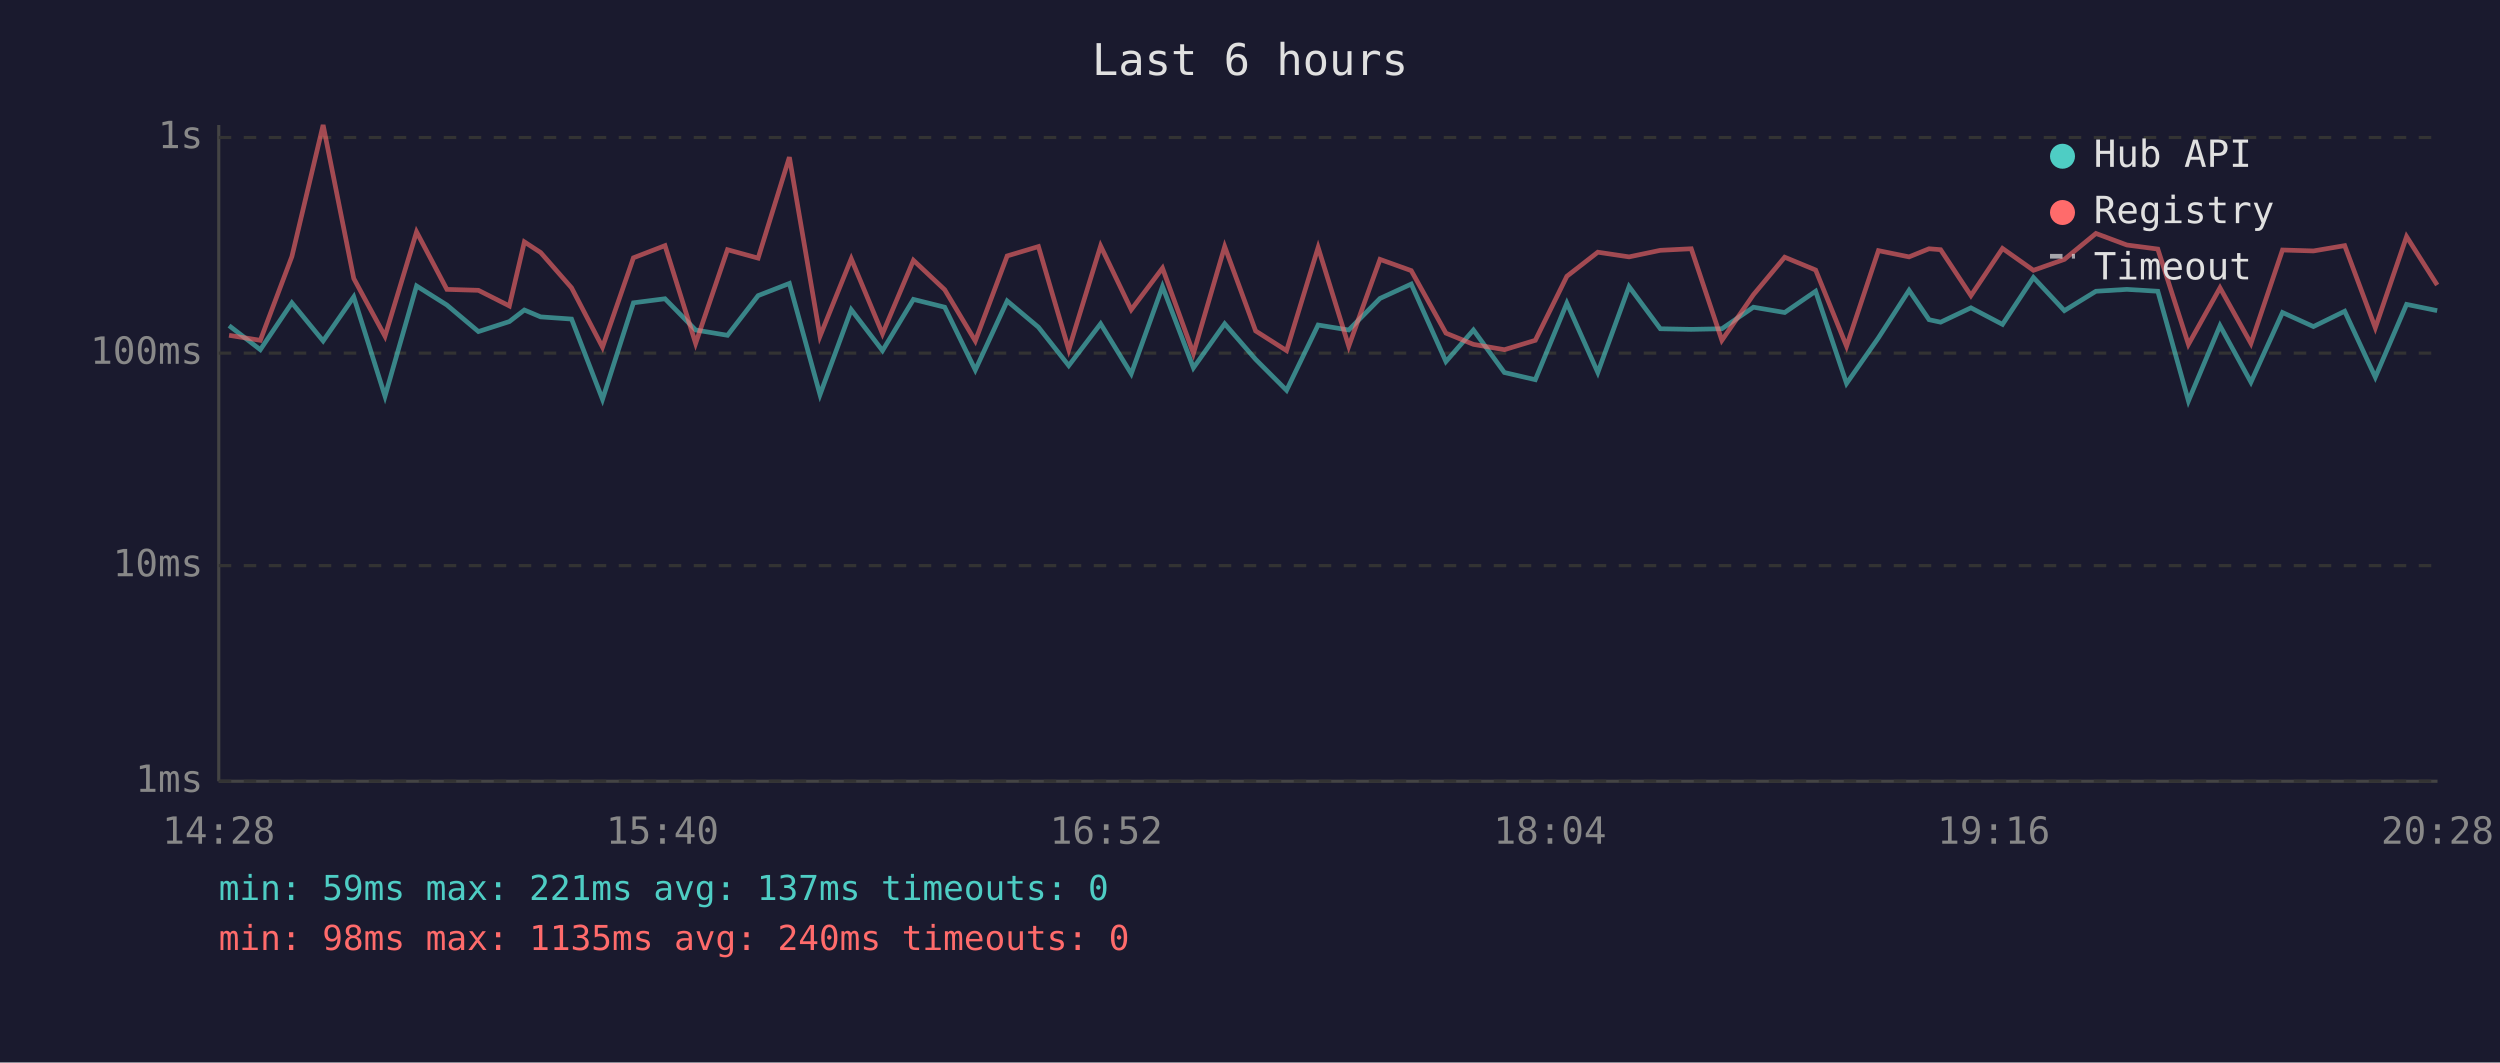
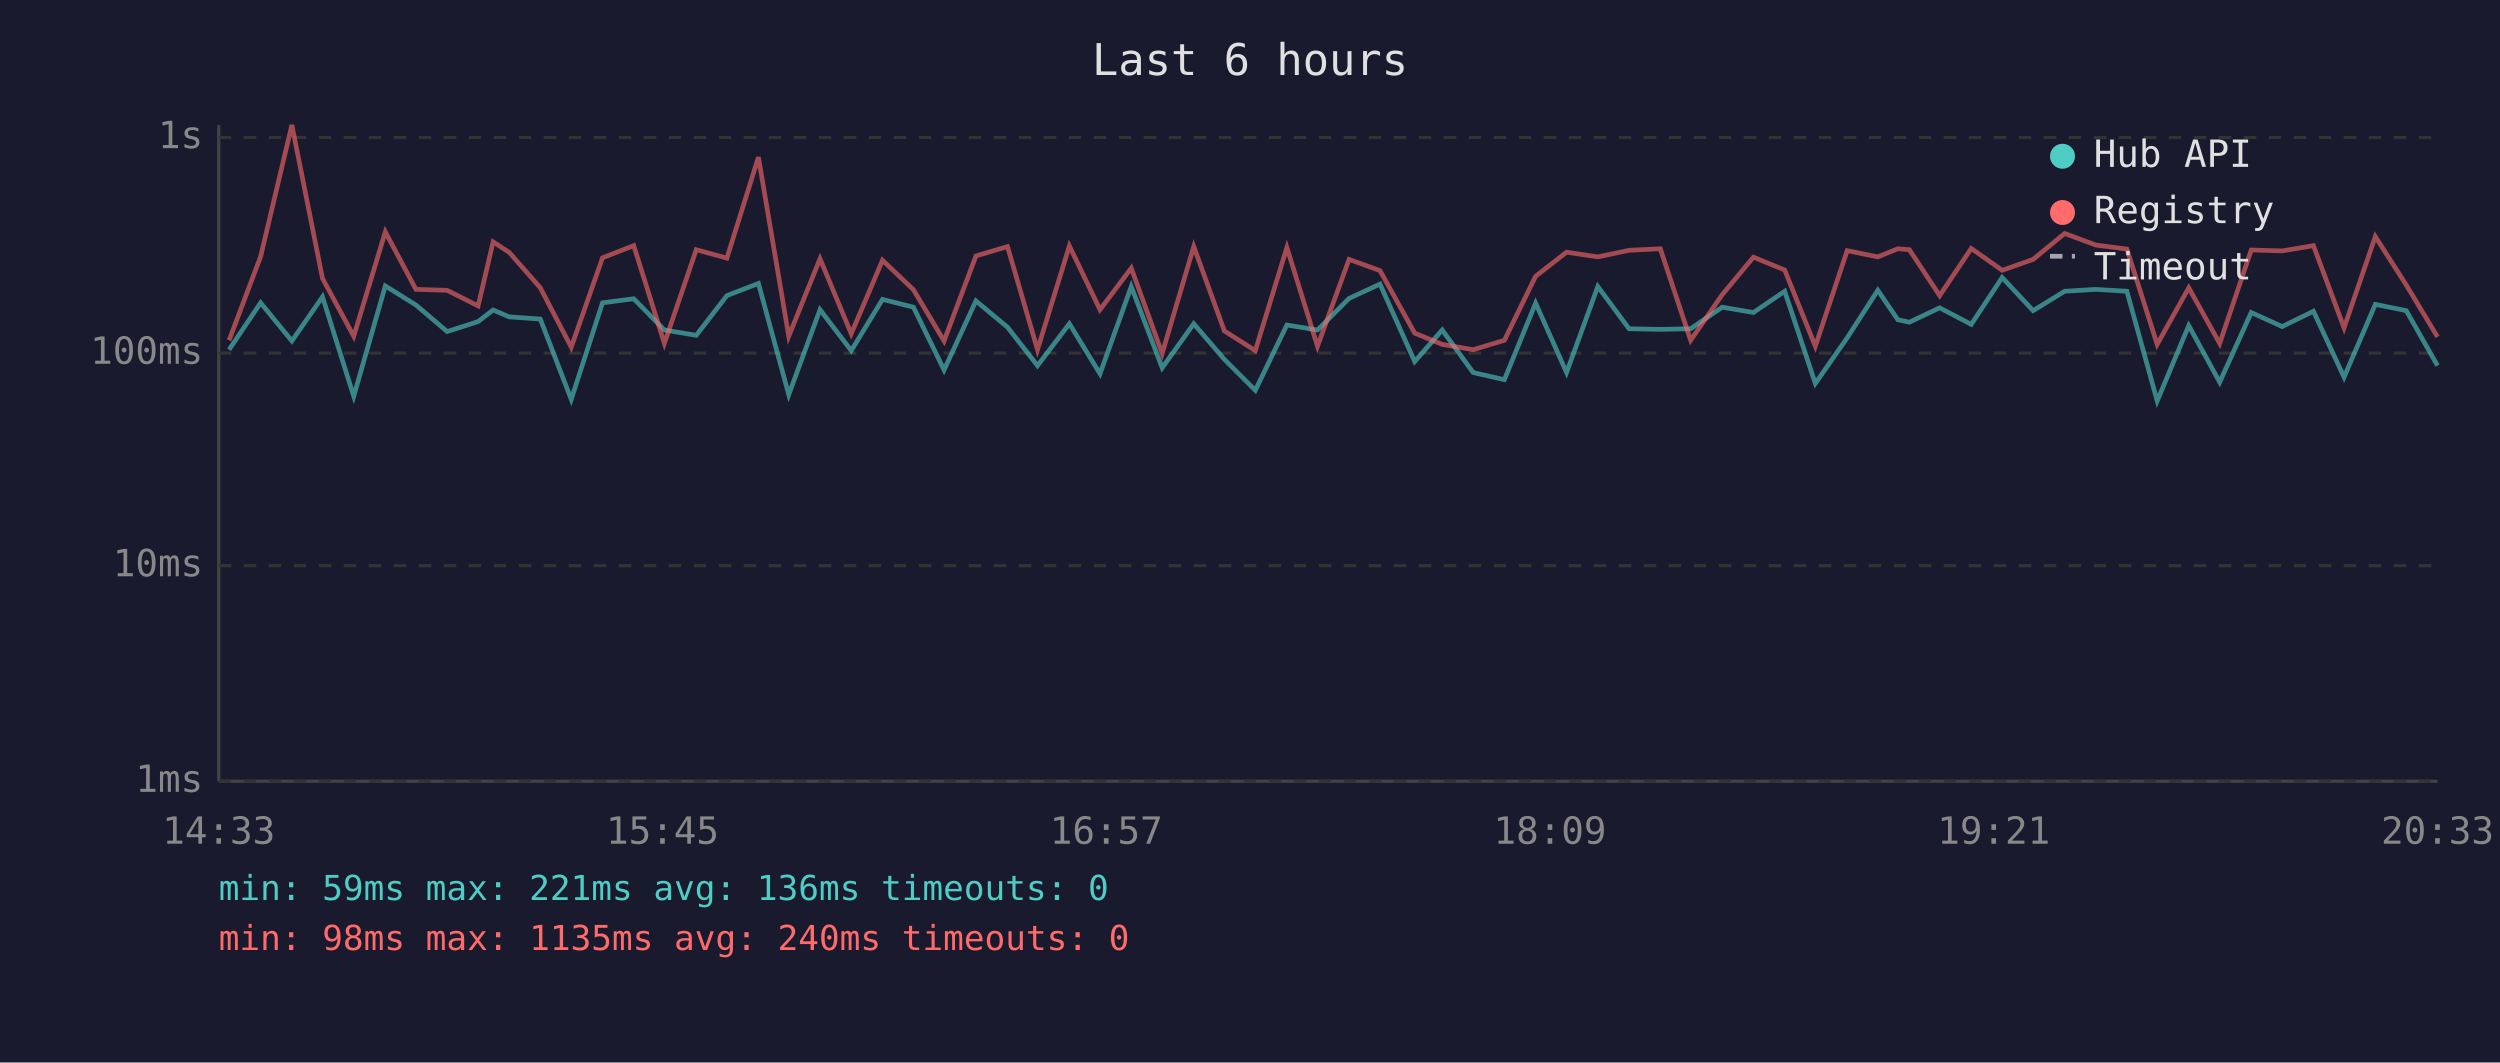
<svg xmlns="http://www.w3.org/2000/svg" viewBox="0 0 800 340" font-family="monospace" font-size="12">
  <rect width="800" height="340" fill="#1a1a2e" />
  <text x="400" y="24" fill="#e0e0e0" font-size="14" text-anchor="middle">Last 6 hours</text>
  <line x1="70" y1="40" x2="70" y2="250" stroke="#444" stroke-width="1" />
  <line x1="70" y1="250" x2="780" y2="250" stroke="#444" stroke-width="1" />
  <line x1="70" y1="250" x2="780" y2="250" stroke="#333" stroke-width="1" stroke-dasharray="4" />
  <text x="65" y="250" fill="#888" text-anchor="end" dominant-baseline="middle">1ms</text>
  <line x1="70" y1="181" x2="780" y2="181" stroke="#333" stroke-width="1" stroke-dasharray="4" />
  <text x="65" y="181" fill="#888" text-anchor="end" dominant-baseline="middle">10ms</text>
  <line x1="70" y1="113" x2="780" y2="113" stroke="#333" stroke-width="1" stroke-dasharray="4" />
  <text x="65" y="113" fill="#888" text-anchor="end" dominant-baseline="middle">100ms</text>
  <line x1="70" y1="44" x2="780" y2="44" stroke="#333" stroke-width="1" stroke-dasharray="4" />
  <text x="65" y="44" fill="#888" text-anchor="end" dominant-baseline="middle">1s</text>
-   <text x="70" y="270" fill="#888" text-anchor="middle">14:28</text>
-   <text x="212" y="270" fill="#888" text-anchor="middle">15:40</text>
-   <text x="354" y="270" fill="#888" text-anchor="middle">16:52</text>
-   <text x="496" y="270" fill="#888" text-anchor="middle">18:04</text>
-   <text x="638" y="270" fill="#888" text-anchor="middle">19:16</text>
-   <text x="780" y="270" fill="#888" text-anchor="middle">20:28</text>
-   <polyline points="73.3,104.2 83.3,111.9 93.4,96.9 103.4,109.1 113.2,95.0 123.2,126.8 133.3,91.5 143.0,97.6 153.1,106.1 163.0,102.9 167.8,99.2 173.0,101.4 182.9,102.1 192.8,127.8 202.7,96.9 212.8,95.6 222.6,105.6 232.8,107.3 242.6,94.6 252.6,90.7 262.4,126.3 272.4,99.1 282.4,112.2 292.3,95.8 302.3,98.3 312.1,118.4 322.3,96.3 332.3,104.7 342.0,117.0 352.2,103.6 362.0,119.6 372.0,91.7 381.9,117.7 391.9,103.6 401.8,115.0 411.7,124.9 421.8,104.0 431.6,105.6 441.6,95.5 451.6,90.9 462.7,115.7 471.5,105.6 481.4,119.2 491.3,121.5 501.4,97.0 511.3,119.2 521.3,91.7 531.3,105.2 541.2,105.4 551.0,105.2 561.1,98.3 571.1,100.0 581.0,93.2 590.9,122.7 601.1,108.1 610.9,92.9 617.3,102.3 621.0,103.1 630.7,98.5 640.8,103.8 650.7,88.8 660.6,99.4 670.7,93.2 680.6,92.6 690.5,93.2 700.3,128.3 710.4,104.2 720.3,122.3 730.4,100.0 740.3,104.5 750.3,99.6 760.1,120.7 770.1,97.4 779.9,99.4" fill="none" stroke="#4ecdc4" stroke-width="1.5" opacity="0.6" />
-   <polyline points="73.3,107.3 83.3,108.9 93.4,82.1 103.4,40.0 113.2,89.1 123.2,107.6 133.3,74.2 143.0,92.6 153.1,92.9 163.0,97.9 167.8,77.4 173.0,80.8 182.9,92.1 192.8,111.1 202.7,82.5 212.8,78.6 222.6,109.9 232.8,79.9 242.6,82.6 252.6,50.3 262.4,107.6 272.4,82.8 282.4,106.8 292.3,83.3 302.3,92.7 312.1,109.1 322.3,81.9 332.3,78.9 342.0,111.9 352.2,78.7 362.0,99.1 372.0,85.8 381.9,113.1 391.9,78.9 401.8,105.9 411.7,112.2 421.8,79.2 431.6,110.8 441.6,83.0 451.6,86.6 462.7,106.6 471.5,110.2 481.4,111.9 491.3,108.9 501.4,88.4 511.3,80.7 521.3,82.2 531.3,80.1 541.2,79.6 551.0,108.9 561.1,94.3 571.1,82.3 581.0,86.4 590.9,110.8 601.1,80.2 610.9,82.2 617.3,79.6 621.0,79.9 630.7,94.6 640.8,79.5 650.7,86.5 660.6,83.0 670.7,74.7 680.6,78.4 690.5,79.7 700.3,110.2 710.4,92.1 720.3,109.9 730.4,80.0 740.3,80.3 750.3,78.6 760.1,104.9 770.1,75.7 779.9,91.2" fill="none" stroke="#ff6b6b" stroke-width="1.5" opacity="0.6" />
+   <text x="70" y="270" fill="#888" text-anchor="middle">14:33</text>
+   <text x="212" y="270" fill="#888" text-anchor="middle">15:45</text>
+   <text x="354" y="270" fill="#888" text-anchor="middle">16:57</text>
+   <text x="496" y="270" fill="#888" text-anchor="middle">18:09</text>
+   <text x="638" y="270" fill="#888" text-anchor="middle">19:21</text>
+   <text x="780" y="270" fill="#888" text-anchor="middle">20:33</text>
+   <polyline points="73.3,111.9 83.4,96.9 93.4,109.1 103.2,95.0 113.2,126.8 123.3,91.5 133.1,97.6 143.1,106.1 153.0,102.9 157.8,99.2 163.0,101.4 172.9,102.1 182.8,127.8 192.8,96.9 202.8,95.6 212.6,105.6 222.8,107.3 232.6,94.6 242.7,90.7 252.4,126.3 262.4,99.1 272.4,112.2 282.4,95.8 292.3,98.3 302.1,118.4 312.3,96.3 322.4,104.7 332.0,117.0 342.2,103.6 352.0,119.6 362.0,91.7 371.9,117.7 382.0,103.6 391.8,115.0 401.7,124.9 411.8,104.0 421.6,105.6 431.7,95.5 441.6,90.9 452.7,115.7 461.5,105.6 471.4,119.2 481.4,121.5 491.4,97.0 501.3,119.2 511.3,91.7 521.3,105.2 531.3,105.4 541.0,105.2 551.1,98.3 561.1,100.0 571.1,93.2 580.9,122.7 591.1,108.1 600.9,92.9 607.3,102.3 611.0,103.1 620.7,98.5 630.8,103.8 640.7,88.8 650.6,99.4 660.7,93.2 670.6,92.6 680.6,93.2 690.3,128.3 700.4,104.2 710.3,122.3 720.4,100.0 730.3,104.5 740.3,99.6 750.1,120.7 760.1,97.4 770.0,99.4 780.0,117.0" fill="none" stroke="#4ecdc4" stroke-width="1.5" opacity="0.6" />
+   <polyline points="73.3,108.9 83.4,82.1 93.4,40.0 103.2,89.1 113.2,107.6 123.3,74.2 133.1,92.6 143.1,92.9 153.0,97.9 157.8,77.4 163.0,80.8 172.9,92.1 182.8,111.1 192.8,82.5 202.8,78.6 212.6,109.9 222.8,79.9 232.6,82.6 242.7,50.3 252.4,107.6 262.4,82.8 272.4,106.8 282.4,83.3 292.3,92.7 302.1,109.1 312.3,81.9 322.4,78.9 332.0,111.9 342.2,78.7 352.0,99.1 362.0,85.8 371.9,113.1 382.0,78.9 391.8,105.9 401.7,112.2 411.8,79.2 421.6,110.8 431.7,83.0 441.6,86.6 452.7,106.6 461.5,110.2 471.4,111.9 481.4,108.9 491.4,88.4 501.3,80.7 511.3,82.2 521.3,80.1 531.3,79.6 541.0,108.9 551.1,94.3 561.1,82.3 571.1,86.4 580.9,110.8 591.1,80.2 600.9,82.2 607.3,79.6 611.0,79.9 620.7,94.6 630.8,79.5 640.7,86.5 650.6,83.0 660.7,74.7 670.6,78.4 680.6,79.7 690.3,110.2 700.4,92.1 710.3,109.9 720.4,80.0 730.3,80.3 740.3,78.6 750.1,104.9 760.1,75.7 770.0,91.2 780.0,107.8" fill="none" stroke="#ff6b6b" stroke-width="1.5" opacity="0.6" />
  <circle cx="660" cy="50" r="4" fill="#4ecdc4" />
  <text x="670" y="50" fill="#e0e0e0" dominant-baseline="middle">Hub API</text>
  <circle cx="660" cy="68" r="4" fill="#ff6b6b" />
  <text x="670" y="68" fill="#e0e0e0" dominant-baseline="middle">Registry</text>
  <line x1="656" y1="82" x2="664" y2="82" stroke="#e0e0e0" stroke-width="1.5" stroke-dasharray="4,3" opacity="0.7" />
  <text x="670" y="86" fill="#e0e0e0" dominant-baseline="middle">Timeout</text>
-   <text x="70" y="288" fill="#4ecdc4" font-size="11">min: 59ms  max: 221ms  avg: 137ms  timeouts: 0</text>
+   <text x="70" y="288" fill="#4ecdc4" font-size="11">min: 59ms  max: 221ms  avg: 136ms  timeouts: 0</text>
  <text x="70" y="304" fill="#ff6b6b" font-size="11">min: 98ms  max: 1135ms  avg: 240ms  timeouts: 0</text>
</svg>
